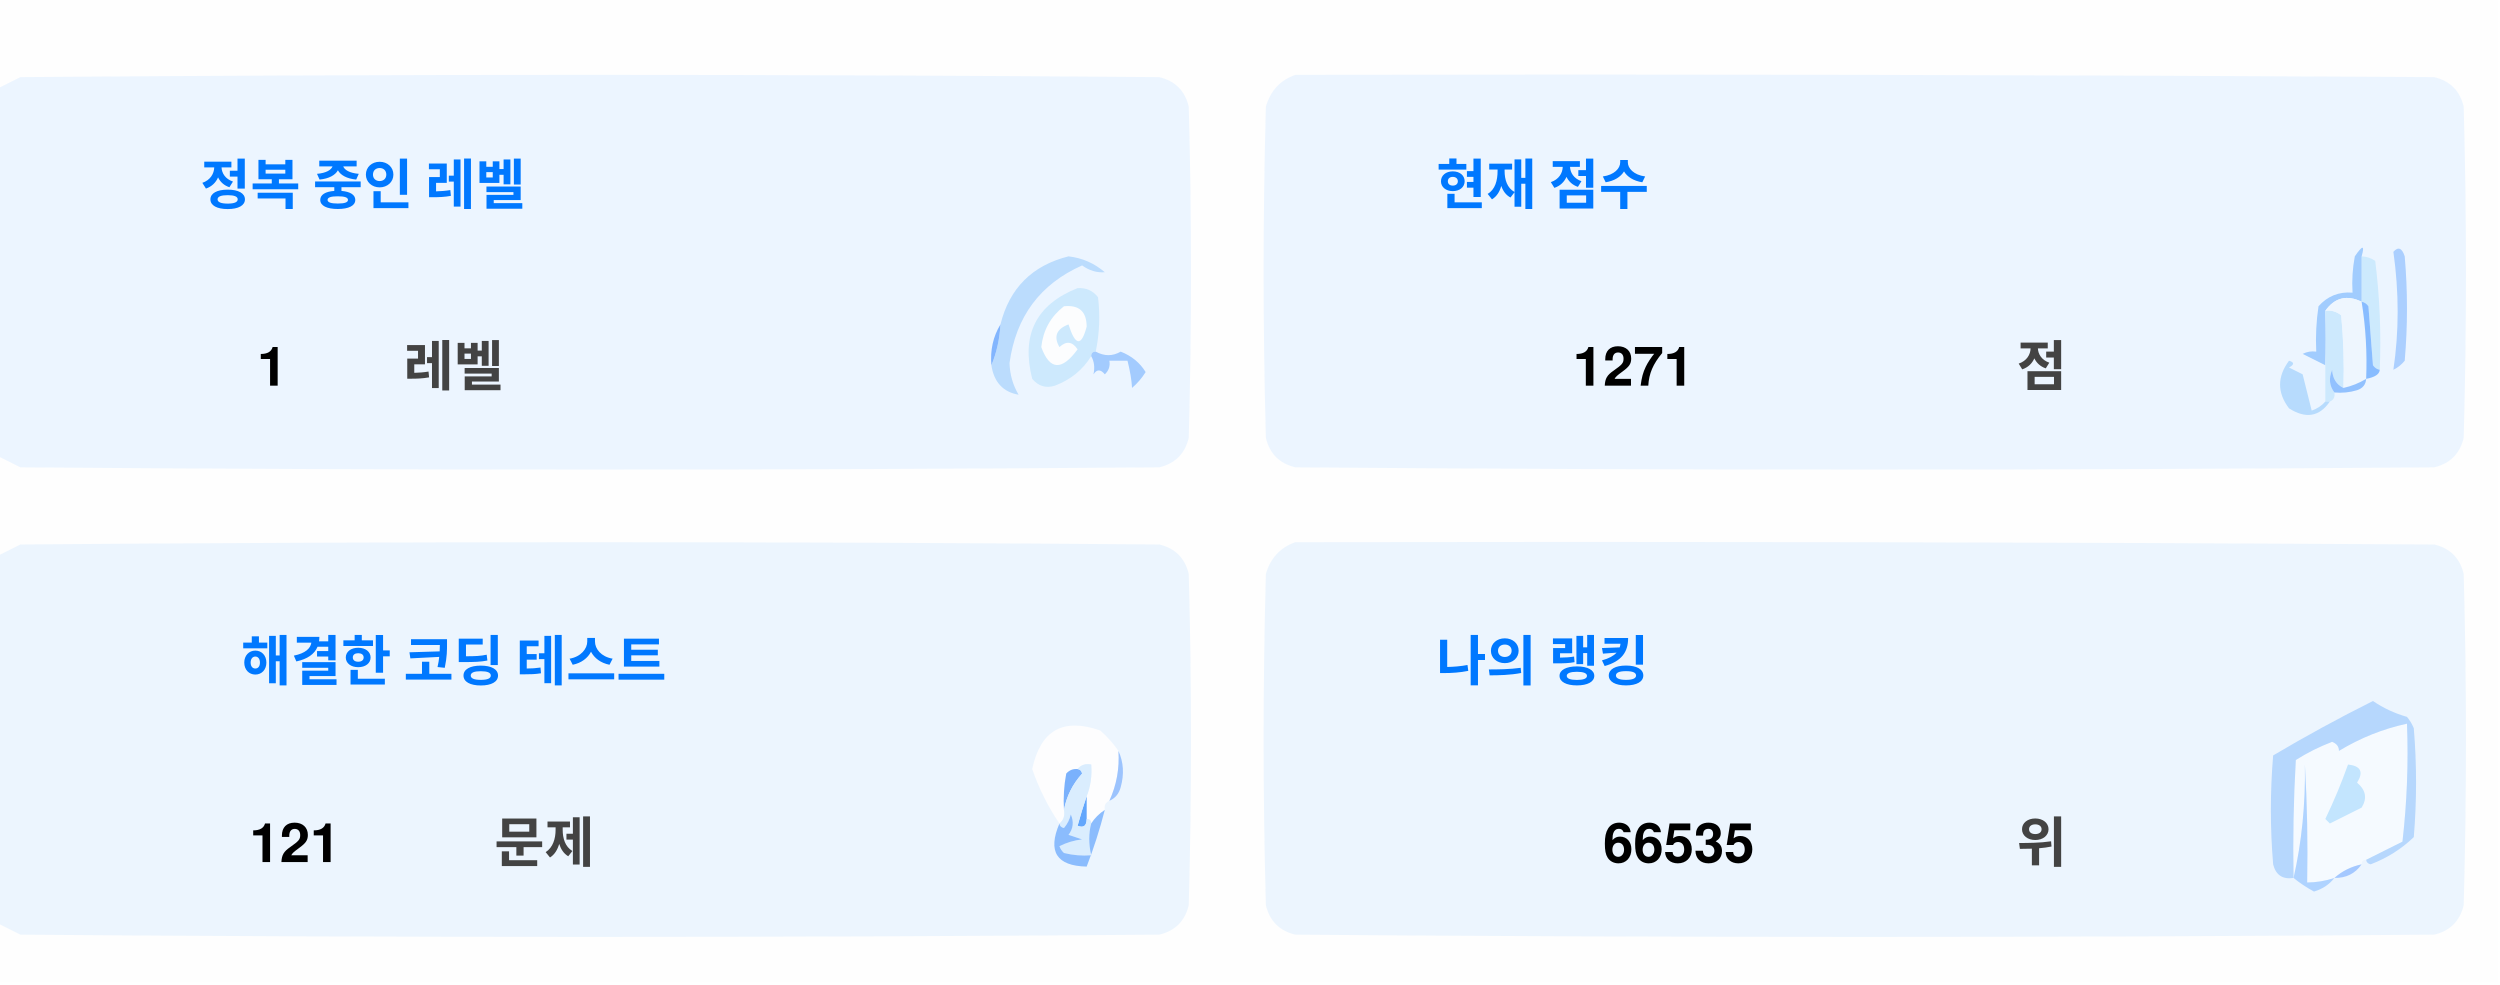
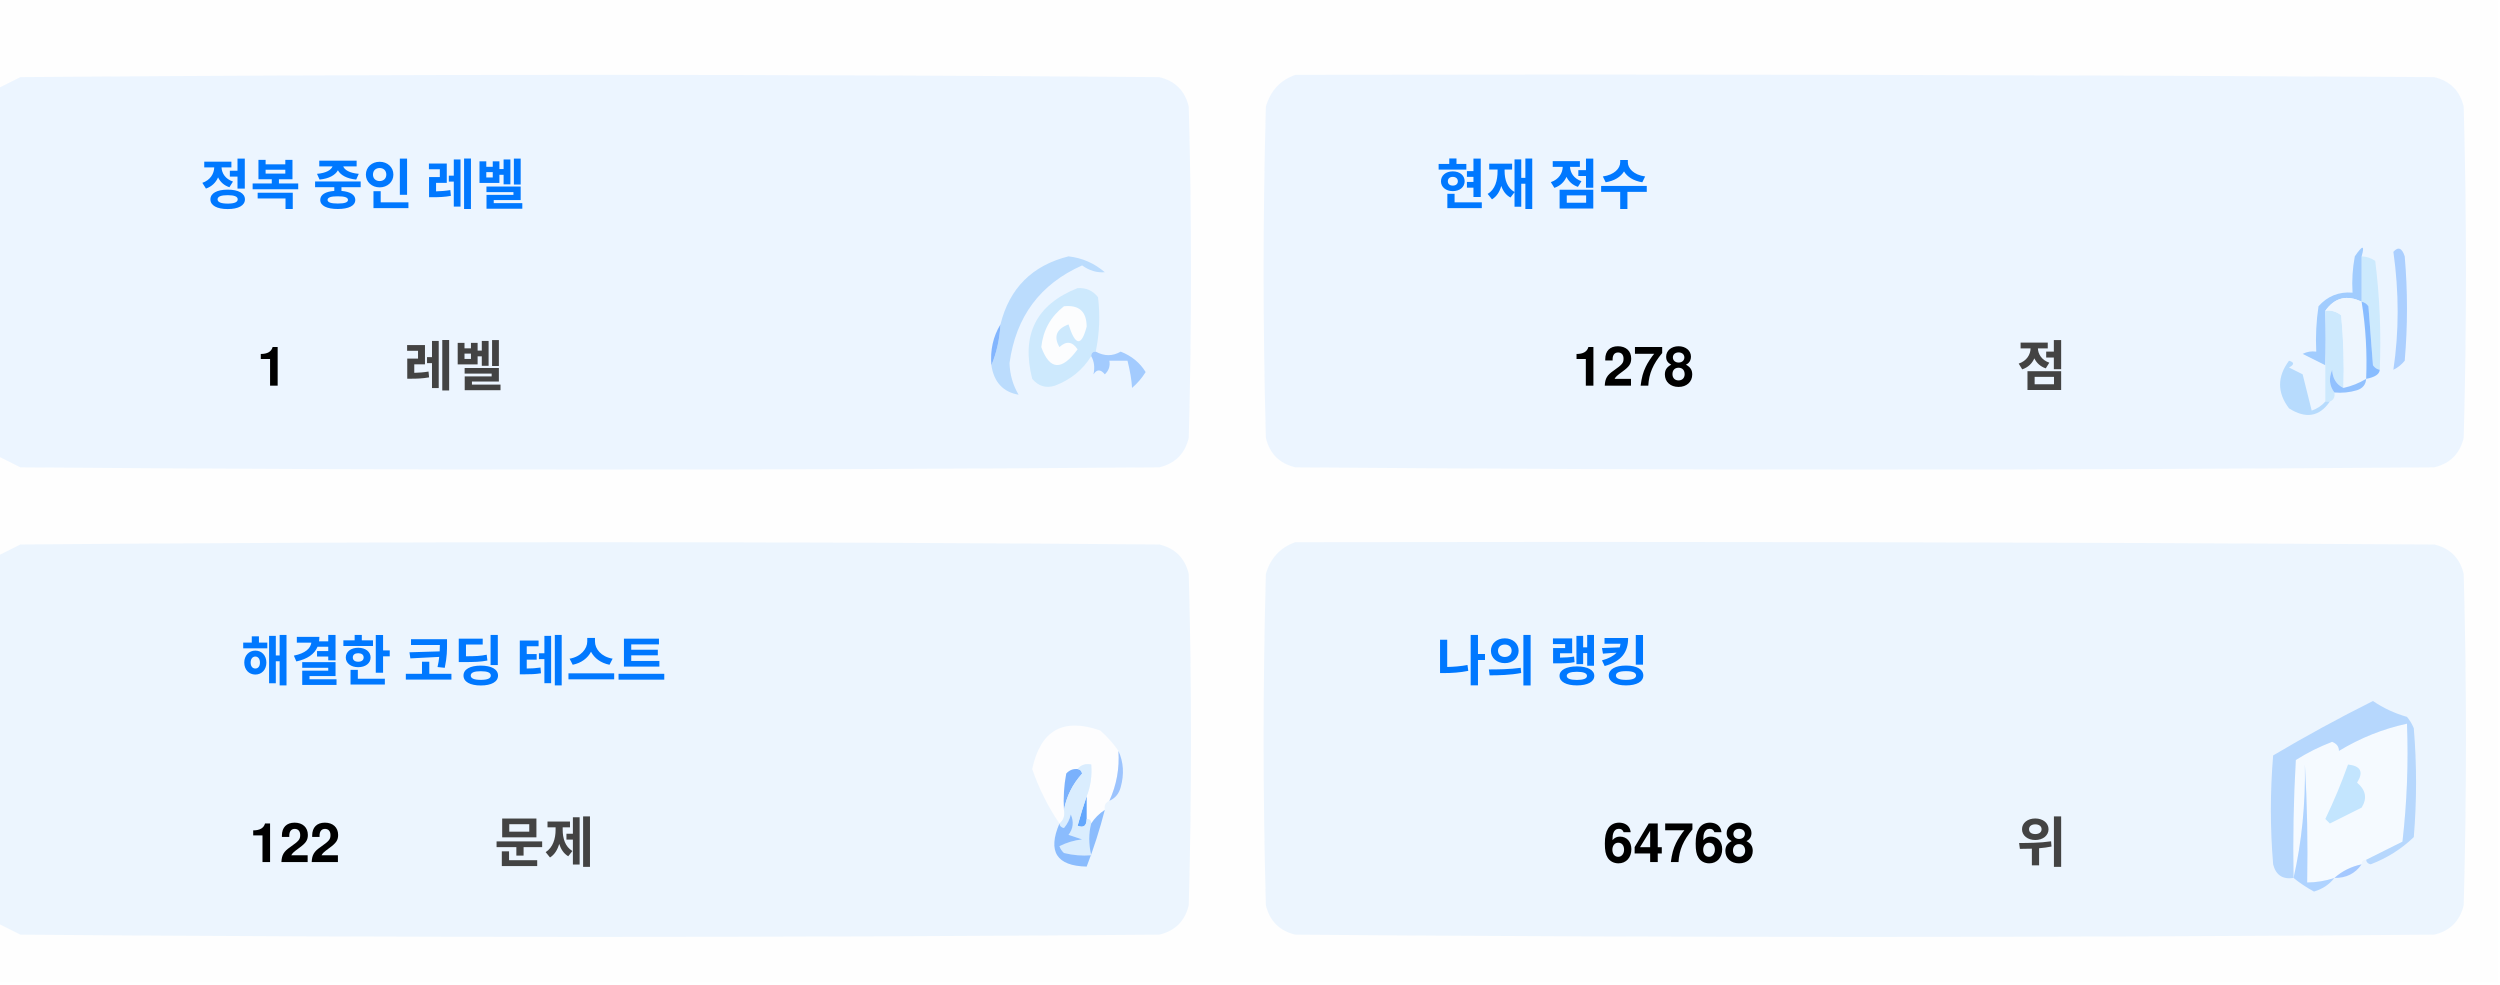
<svg xmlns="http://www.w3.org/2000/svg" version="1.1" width="551px" height="217px" style="shape-rendering:geometricPrecision; text-rendering:geometricPrecision; image-rendering:optimizeQuality; fill-rule:evenodd; clip-rule:evenodd">
  <style>.title {fill: #434343;font-size: 1rem;line-height: 1.5rem;font-weight: bold;font-family: -apple-system, BlinkMacSystemFont, Segoe UI, Helvetica, Arial, sans-serif, Apple Color Emoji, Segoe UI Emoji;}.desc {fill: #434343;font-size: 2.5rem;font-weight: bold;line-height: 1.5rem;font-family: -apple-system, BlinkMacSystemFont, Segoe UI, Helvetica, Arial, sans-serif, Apple Color Emoji, Segoe UI Emoji;}.desc-2 {fill: #434343;font-size: 1rem;font-weight: bold;line-height: 1.5rem;font-family: -apple-system, BlinkMacSystemFont, Segoe UI, Helvetica, Arial, sans-serif, Apple Color Emoji, Segoe UI Emoji;}.text, .desc {animation: twinkling 4s ease-in-out infinite;}@keyframes twinkling {40% { opacity: 1; }50% { opacity: 0.5; }60% { opacity: 1; }70% { opacity: 0.5; }80% { opacity: 1; }}</style>
  <g>
    <path style="opacity:1" fill="#fefefe" d="M -0.5,-0.5 C 183.167,-0.5 366.833,-0.5 550.5,-0.5C 550.5,71.833 550.5,144.167 550.5,216.5C 366.833,216.5 183.167,216.5 -0.5,216.5C -0.5,212.167 -0.5,207.833 -0.5,203.5C 1.14,204.32 2.807,205.153 4.5,206C 88.167,206.667 171.833,206.667 255.5,206C 259,205.167 261.167,203 262,199.5C 262.667,175.167 262.667,150.833 262,126.5C 261.167,123 259,120.833 255.5,120C 171.833,119.333 88.167,119.333 4.5,120C 2.807,120.847 1.14,121.68 -0.5,122.5C -0.5,115.167 -0.5,107.833 -0.5,100.5C 1.14,101.32 2.807,102.153 4.5,103C 88.167,103.667 171.833,103.667 255.5,103C 259,102.167 261.167,100 262,96.5C 262.667,72.167 262.667,47.833 262,23.5C 261.167,20 259,17.833 255.5,17C 171.833,16.333 88.167,16.333 4.5,17C 2.807,17.847 1.14,18.68 -0.5,19.5C -0.5,12.833 -0.5,6.167 -0.5,-0.5 Z" />
  </g>
  <g>
    <path style="opacity:1" fill="#ecf5ff" d="M -0.5,100.5 C -0.5,73.5 -0.5,46.5 -0.5,19.5C 1.14,18.68 2.807,17.847 4.5,17C 88.167,16.333 171.833,16.333 255.5,17C 259,17.833 261.167,20 262,23.5C 262.667,47.833 262.667,72.167 262,96.5C 261.167,100 259,102.167 255.5,103C 171.833,103.667 88.167,103.667 4.5,103C 2.807,102.153 1.14,101.32 -0.5,100.5 Z" />
  </g>
  <g>
    <path style="opacity:1" fill="#ecf5ff" d="M 285.5,16.5 C 369.167,16.333 452.834,16.5 536.5,17C 540,17.833 542.167,20 543,23.5C 543.667,47.833 543.667,72.167 543,96.5C 542.167,100 540,102.167 536.5,103C 452.833,103.667 369.167,103.667 285.5,103C 282,102.167 279.833,100 279,96.5C 278.333,72.167 278.333,47.833 279,23.5C 280.018,19.985 282.185,17.652 285.5,16.5 Z" />
  </g>
  <g>
    <path style="opacity:1" fill="#cdeafd" d="M 520.5,56.5 C 521.583,56.539 522.583,56.873 523.5,57.5C 524.498,65.472 524.831,73.472 524.5,81.5C 523.883,81.389 523.383,81.056 523,80.5C 522.667,76.167 522.333,71.833 522,67.5C 521.617,66.944 521.117,66.611 520.5,66.5C 520.5,63.167 520.5,59.833 520.5,56.5 Z" />
  </g>
  <g>
    <path style="opacity:1" fill="#abcfff" d="M 527.5,55.5 C 528.566,54.308 529.399,54.641 530,56.5C 530.667,64.167 530.667,71.833 530,79.5C 529.311,80.357 528.478,81.023 527.5,81.5C 528.758,73.08 528.758,64.414 527.5,55.5 Z" />
  </g>
  <g>
    <path style="opacity:1" fill="#bbdcfd" d="M 218.5,80.5 C 219.657,77.727 220.324,74.727 220.5,71.5C 222.49,63.51 227.49,58.51 235.5,56.5C 238.528,56.847 241.194,58.014 243.5,60C 241.744,60.141 240.078,59.641 238.5,58.5C 229.247,62.607 223.914,69.773 222.5,80C 222.565,82.526 223.232,84.859 224.5,87C 221.07,86.397 219.07,84.231 218.5,80.5 Z" />
  </g>
  <g>
    <path style="opacity:1" fill="#cde9fd" d="M 241.5,77.5 C 240.833,77.5 240.5,77.833 240.5,78.5C 238.628,81.529 235.961,83.695 232.5,85C 230.536,85.624 228.869,85.124 227.5,83.5C 225.021,73.791 228.354,67.124 237.5,63.5C 239.374,63.39 240.874,64.056 242,65.5C 242.497,69.524 242.331,73.524 241.5,77.5 Z" />
  </g>
  <g>
    <path style="opacity:1" fill="#fcfdfe" d="M 234.5,67.5 C 237.826,67.162 239.493,68.662 239.5,72C 238.334,76.434 237,76.267 235.5,71.5C 232.832,72.515 232.166,74.182 233.5,76.5C 235.017,75.089 236.351,75.256 237.5,77C 234.006,81.771 231.34,81.605 229.5,76.5C 229.904,72.771 231.571,69.771 234.5,67.5 Z" />
  </g>
  <g>
    <path style="opacity:1" fill="#a1ccfe" d="M 520.5,56.5 C 520.5,59.833 520.5,63.167 520.5,66.5C 517.238,64.922 514.572,65.589 512.5,68.5C 512.617,72.81 512.617,76.81 512.5,80.5C 510.86,79.68 509.193,78.847 507.5,78C 508.448,77.517 509.448,77.35 510.5,77.5C 510.335,74.15 510.502,70.817 511,67.5C 512.995,65.253 515.495,64.253 518.5,64.5C 518.336,61.813 518.503,59.146 519,56.5C 520.731,53.969 521.231,53.969 520.5,56.5 Z" />
  </g>
  <g>
    <path style="opacity:1" fill="#cde9fd" d="M 512.5,68.5 C 513.822,68.33 514.989,68.663 516,69.5C 516.499,74.823 516.666,80.156 516.5,85.5C 514.955,84.77 514.122,83.437 514,81.5C 513.22,83.387 513.387,85.054 514.5,86.5C 514.672,87.492 514.338,88.158 513.5,88.5C 513.167,88.5 512.833,88.5 512.5,88.5C 512.5,85.833 512.5,83.167 512.5,80.5C 512.617,76.81 512.617,72.81 512.5,68.5 Z" />
  </g>
  <g>
    <path style="opacity:1" fill="#eef6fe" d="M 520.5,66.5 C 521.407,72.106 521.74,77.773 521.5,83.5C 519.95,84.441 518.284,85.108 516.5,85.5C 516.666,80.156 516.499,74.823 516,69.5C 514.989,68.663 513.822,68.33 512.5,68.5C 514.572,65.589 517.238,64.922 520.5,66.5 Z" />
  </g>
  <g>
    <path style="opacity:1" fill="#88bcff" d="M 520.5,66.5 C 521.117,66.611 521.617,66.944 522,67.5C 522.333,71.833 522.667,76.167 523,80.5C 523.383,81.056 523.883,81.389 524.5,81.5C 524.445,82.469 523.445,83.136 521.5,83.5C 521.74,77.773 521.407,72.106 520.5,66.5 Z" />
  </g>
  <g>
    <path style="opacity:1" fill="#82b5fe" d="M 220.5,71.5 C 220.324,74.727 219.657,77.727 218.5,80.5C 218.215,77.171 218.882,74.171 220.5,71.5 Z" />
  </g>
  <g>
    <path style="opacity:1" fill="#a3cbfe" d="M 240.5,78.5 C 240.5,77.833 240.833,77.5 241.5,77.5C 243.391,78.536 245.224,78.536 247,77.5C 249.391,78.429 251.225,79.929 252.5,82C 251.681,83.319 250.681,84.486 249.5,85.5C 249.409,83.777 249.075,81.777 248.5,79.5C 247.167,79.5 245.833,79.5 244.5,79.5C 244.719,80.675 244.386,81.675 243.5,82.5C 242.575,81.359 241.741,81.359 241,82.5C 241.331,80.981 241.164,79.648 240.5,78.5 Z" />
  </g>
  <g>
    <path style="opacity:1" fill="#b7dbfd" d="M 512.5,88.5 C 512.833,88.5 513.167,88.5 513.5,88.5C 511.199,91.857 508.199,92.357 504.5,90C 501.872,86.535 501.872,83.035 504.5,79.5C 505.696,79.846 505.696,80.346 504.5,81C 505.5,81.5 506.5,82 507.5,82.5C 508.167,85.167 508.833,87.833 509.5,90.5C 510.739,90.058 511.739,89.391 512.5,88.5 Z" />
  </g>
  <g>
    <path style="opacity:1" fill="#92c1fe" d="M 516.5,85.5 C 518.284,85.108 519.95,84.441 521.5,83.5C 521.423,84.75 520.756,85.583 519.5,86C 517.866,86.493 516.199,86.66 514.5,86.5C 513.387,85.054 513.22,83.387 514,81.5C 514.122,83.437 514.955,84.77 516.5,85.5 Z" />
  </g>
  <g>
    <path style="opacity:1" fill="#ecf5fe" d="M -0.5,203.5 C -0.5,176.5 -0.5,149.5 -0.5,122.5C 1.14,121.68 2.807,120.847 4.5,120C 88.167,119.333 171.833,119.333 255.5,120C 259,120.833 261.167,123 262,126.5C 262.667,150.833 262.667,175.167 262,199.5C 261.167,203 259,205.167 255.5,206C 171.833,206.667 88.167,206.667 4.5,206C 2.807,205.153 1.14,204.32 -0.5,203.5 Z" />
  </g>
  <g>
    <path style="opacity:1" fill="#ecf5fe" d="M 285.5,119.5 C 369.167,119.333 452.834,119.5 536.5,120C 540,120.833 542.167,123 543,126.5C 543.667,150.833 543.667,175.167 543,199.5C 542.167,203 540,205.167 536.5,206C 452.833,206.667 369.167,206.667 285.5,206C 282,205.167 279.833,203 279,199.5C 278.333,175.167 278.333,150.833 279,126.5C 280.018,122.985 282.185,120.652 285.5,119.5 Z" />
  </g>
  <g>
    <path style="opacity:1" fill="#fdfdfe" d="M 246.5,165.5 C 246.758,169.367 246.092,173.034 244.5,176.5C 243.662,176.842 243.328,177.508 243.5,178.5C 242.272,179.306 241.272,180.306 240.5,181.5C 240.5,180.833 240.167,180.5 239.5,180.5C 239.5,178.833 239.5,177.167 239.5,175.5C 240.369,173.283 240.702,170.95 240.5,168.5C 239.209,168.263 238.209,168.596 237.5,169.5C 236.504,169.414 235.671,169.748 235,170.5C 234.503,173.146 234.336,175.813 234.5,178.5C 234.737,179.791 234.404,180.791 233.5,181.5C 230.986,177.806 228.986,173.806 227.5,169.5C 229.309,160.957 234.309,158.124 242.5,161C 244.07,162.397 245.404,163.897 246.5,165.5 Z" />
  </g>
  <g>
    <path style="opacity:1" fill="#f5faff" d="M 521.5,189.5 C 520.833,189.5 520.5,189.833 520.5,190.5C 518.181,190.992 516.181,191.992 514.5,193.5C 512.565,194.15 510.565,194.483 508.5,194.5C 508.666,185.827 508.5,177.16 508,168.5C 508.141,177.227 507.308,185.56 505.5,193.5C 505.334,184.827 505.5,176.16 506,167.5C 508.527,165.903 511.194,164.57 514,163.5C 515.011,163.892 515.511,164.559 515.5,165.5C 520.21,162.641 525.21,160.641 530.5,159.5C 530.831,168.192 530.498,176.859 529.5,185.5C 526.807,186.847 524.14,188.18 521.5,189.5 Z" />
  </g>
  <g>
    <path style="opacity:1" fill="#b6d7fd" d="M 521.5,189.5 C 524.14,188.18 526.807,186.847 529.5,185.5C 530.498,176.859 530.831,168.192 530.5,159.5C 525.21,160.641 520.21,162.641 515.5,165.5C 515.511,164.559 515.011,163.892 514,163.5C 511.194,164.57 508.527,165.903 506,167.5C 505.5,176.16 505.334,184.827 505.5,193.5C 503.089,193.863 501.589,192.863 501,190.5C 500.333,182.5 500.333,174.5 501,166.5C 508.173,162.246 515.507,158.246 523,154.5C 525.304,156.068 527.804,157.235 530.5,158C 531.126,158.75 531.626,159.584 532,160.5C 532.667,168.5 532.667,176.5 532,184.5C 529.292,187.111 526.125,189.111 522.5,190.5C 521.893,190.376 521.56,190.043 521.5,189.5 Z" />
  </g>
  <g>
    <path style="opacity:1" fill="#c3e5fe" d="M 517.5,168.5 C 520.317,168.801 520.984,170.134 519.5,172.5C 521.439,174.122 521.772,175.956 520.5,178C 518.167,179.167 515.833,180.333 513.5,181.5C 513.167,181.167 512.833,180.833 512.5,180.5C 514.414,176.515 516.081,172.515 517.5,168.5 Z" />
  </g>
  <g>
    <path style="opacity:1" fill="#7ab1fc" d="M 237.5,169.5 C 238.043,169.56 238.376,169.893 238.5,170.5C 236.395,172.836 235.062,175.503 234.5,178.5C 234.336,175.813 234.503,173.146 235,170.5C 235.671,169.748 236.504,169.414 237.5,169.5 Z" />
  </g>
  <g>
    <path style="opacity:1" fill="#afd3ff" d="M 514.5,193.5 C 513.378,194.947 511.878,195.947 510,196.5C 508.348,195.601 506.848,194.601 505.5,193.5C 507.308,185.56 508.141,177.227 508,168.5C 508.5,177.16 508.666,185.827 508.5,194.5C 510.565,194.483 512.565,194.15 514.5,193.5 Z" />
  </g>
  <g>
    <path style="opacity:1" fill="#9cc3fd" d="M 246.5,165.5 C 247.634,167.966 247.801,170.633 247,173.5C 246.623,174.942 245.79,175.942 244.5,176.5C 246.092,173.034 246.758,169.367 246.5,165.5 Z" />
  </g>
  <g>
    <path style="opacity:1" fill="#62a6fc" d="M 239.5,175.5 C 239.5,177.167 239.5,178.833 239.5,180.5C 239.483,182.028 238.816,182.528 237.5,182C 238.117,179.723 238.784,177.556 239.5,175.5 Z" />
  </g>
  <g>
    <path style="opacity:1" fill="#daedfe" d="M 237.5,169.5 C 238.209,168.596 239.209,168.263 240.5,168.5C 240.702,170.95 240.369,173.283 239.5,175.5C 238.784,177.556 238.117,179.723 237.5,182C 238.816,182.528 239.483,182.028 239.5,180.5C 240.167,180.5 240.5,180.833 240.5,181.5C 239.918,183.669 239.918,186.002 240.5,188.5C 238.473,188.662 236.473,188.495 234.5,188C 234.043,187.586 233.709,187.086 233.5,186.5C 235.078,185.702 236.744,185.202 238.5,185C 237.5,184.667 236.5,184.333 235.5,184C 236.554,182.612 236.72,181.112 236,179.5C 235.751,180.624 235.251,181.624 234.5,182.5C 233.893,182.376 233.56,182.043 233.5,181.5C 234.404,180.791 234.737,179.791 234.5,178.5C 235.062,175.503 236.395,172.836 238.5,170.5C 238.376,169.893 238.043,169.56 237.5,169.5 Z" />
  </g>
  <g>
    <path style="opacity:1" fill="#8bbcfd" d="M 243.5,178.5 C 242.395,182.803 241.062,186.969 239.5,191C 232.857,190.847 230.857,187.68 233.5,181.5C 233.56,182.043 233.893,182.376 234.5,182.5C 235.251,181.624 235.751,180.624 236,179.5C 236.72,181.112 236.554,182.612 235.5,184C 236.5,184.333 237.5,184.667 238.5,185C 236.744,185.202 235.078,185.702 233.5,186.5C 233.709,187.086 234.043,187.586 234.5,188C 236.473,188.495 238.473,188.662 240.5,188.5C 239.918,186.002 239.918,183.669 240.5,181.5C 241.272,180.306 242.272,179.306 243.5,178.5 Z" />
  </g>
  <g>
    <path style="opacity:1" fill="#a4c8ff" d="M 520.5,190.5 C 519.089,192.539 517.089,193.539 514.5,193.5C 516.181,191.992 518.181,190.992 520.5,190.5 Z" />
  </g>
  <text text-anchor="middle" x="80" y="45" class="title" style="fill:#0078ff;" stroke="#none" stroke-width="1">정복 중인 레벨</text>
  <text text-anchor="middle" x="60" y="85" class="desc" style="fill:#000000;" stroke="#none" stroke-width="1">1</text>
  <text text-anchor="middle" x="100" y="85" class="desc-2" style="fill:#434343;" stroke="#none" stroke-width="1">레벨</text>
  <text text-anchor="middle" x="340" y="45" class="title" style="fill:#0078ff;" stroke="#none" stroke-width="1">현재 점수</text>
-   <text text-anchor="middle" x="360" y="85" class="desc" style="fill:#000000;" stroke="#none" stroke-width="1">1271</text>
+   <text text-anchor="middle" x="360" y="85" class="desc" style="fill:#000000;" stroke="#none" stroke-width="1">1278</text>
  <text text-anchor="middle" x="450" y="85" class="desc-2" style="fill:#434343;" stroke="#none" stroke-width="1">점</text>
  <text text-anchor="middle" x="100" y="150" class="title" style="fill:#0078ff;" stroke="#none" stroke-width="1">해결한 코딩 테스트</text>
-   <text text-anchor="middle" x="65" y="190" class="desc" style="fill:#000000;" stroke="#none" stroke-width="1">121</text>
+   <text text-anchor="middle" x="65" y="190" class="desc" style="fill:#000000;" stroke="#none" stroke-width="1">122</text>
  <text text-anchor="middle" x="120" y="190" class="desc-2" style="fill:#434343;" stroke="#none" stroke-width="1">문제</text>
  <text text-anchor="middle" x="340" y="150" class="title" style="fill:#0078ff;" stroke="#none" stroke-width="1">나의 랭킹</text>
-   <text text-anchor="middle" x="370" y="190" class="desc" style="fill:#000000;" stroke="#none" stroke-width="1">66535</text>
+   <text text-anchor="middle" x="370" y="190" class="desc" style="fill:#000000;" stroke="#none" stroke-width="1">64768</text>
  <text text-anchor="middle" x="450" y="190" class="desc-2" style="fill:#434343;" stroke="#none" stroke-width="1">위</text>
</svg>
